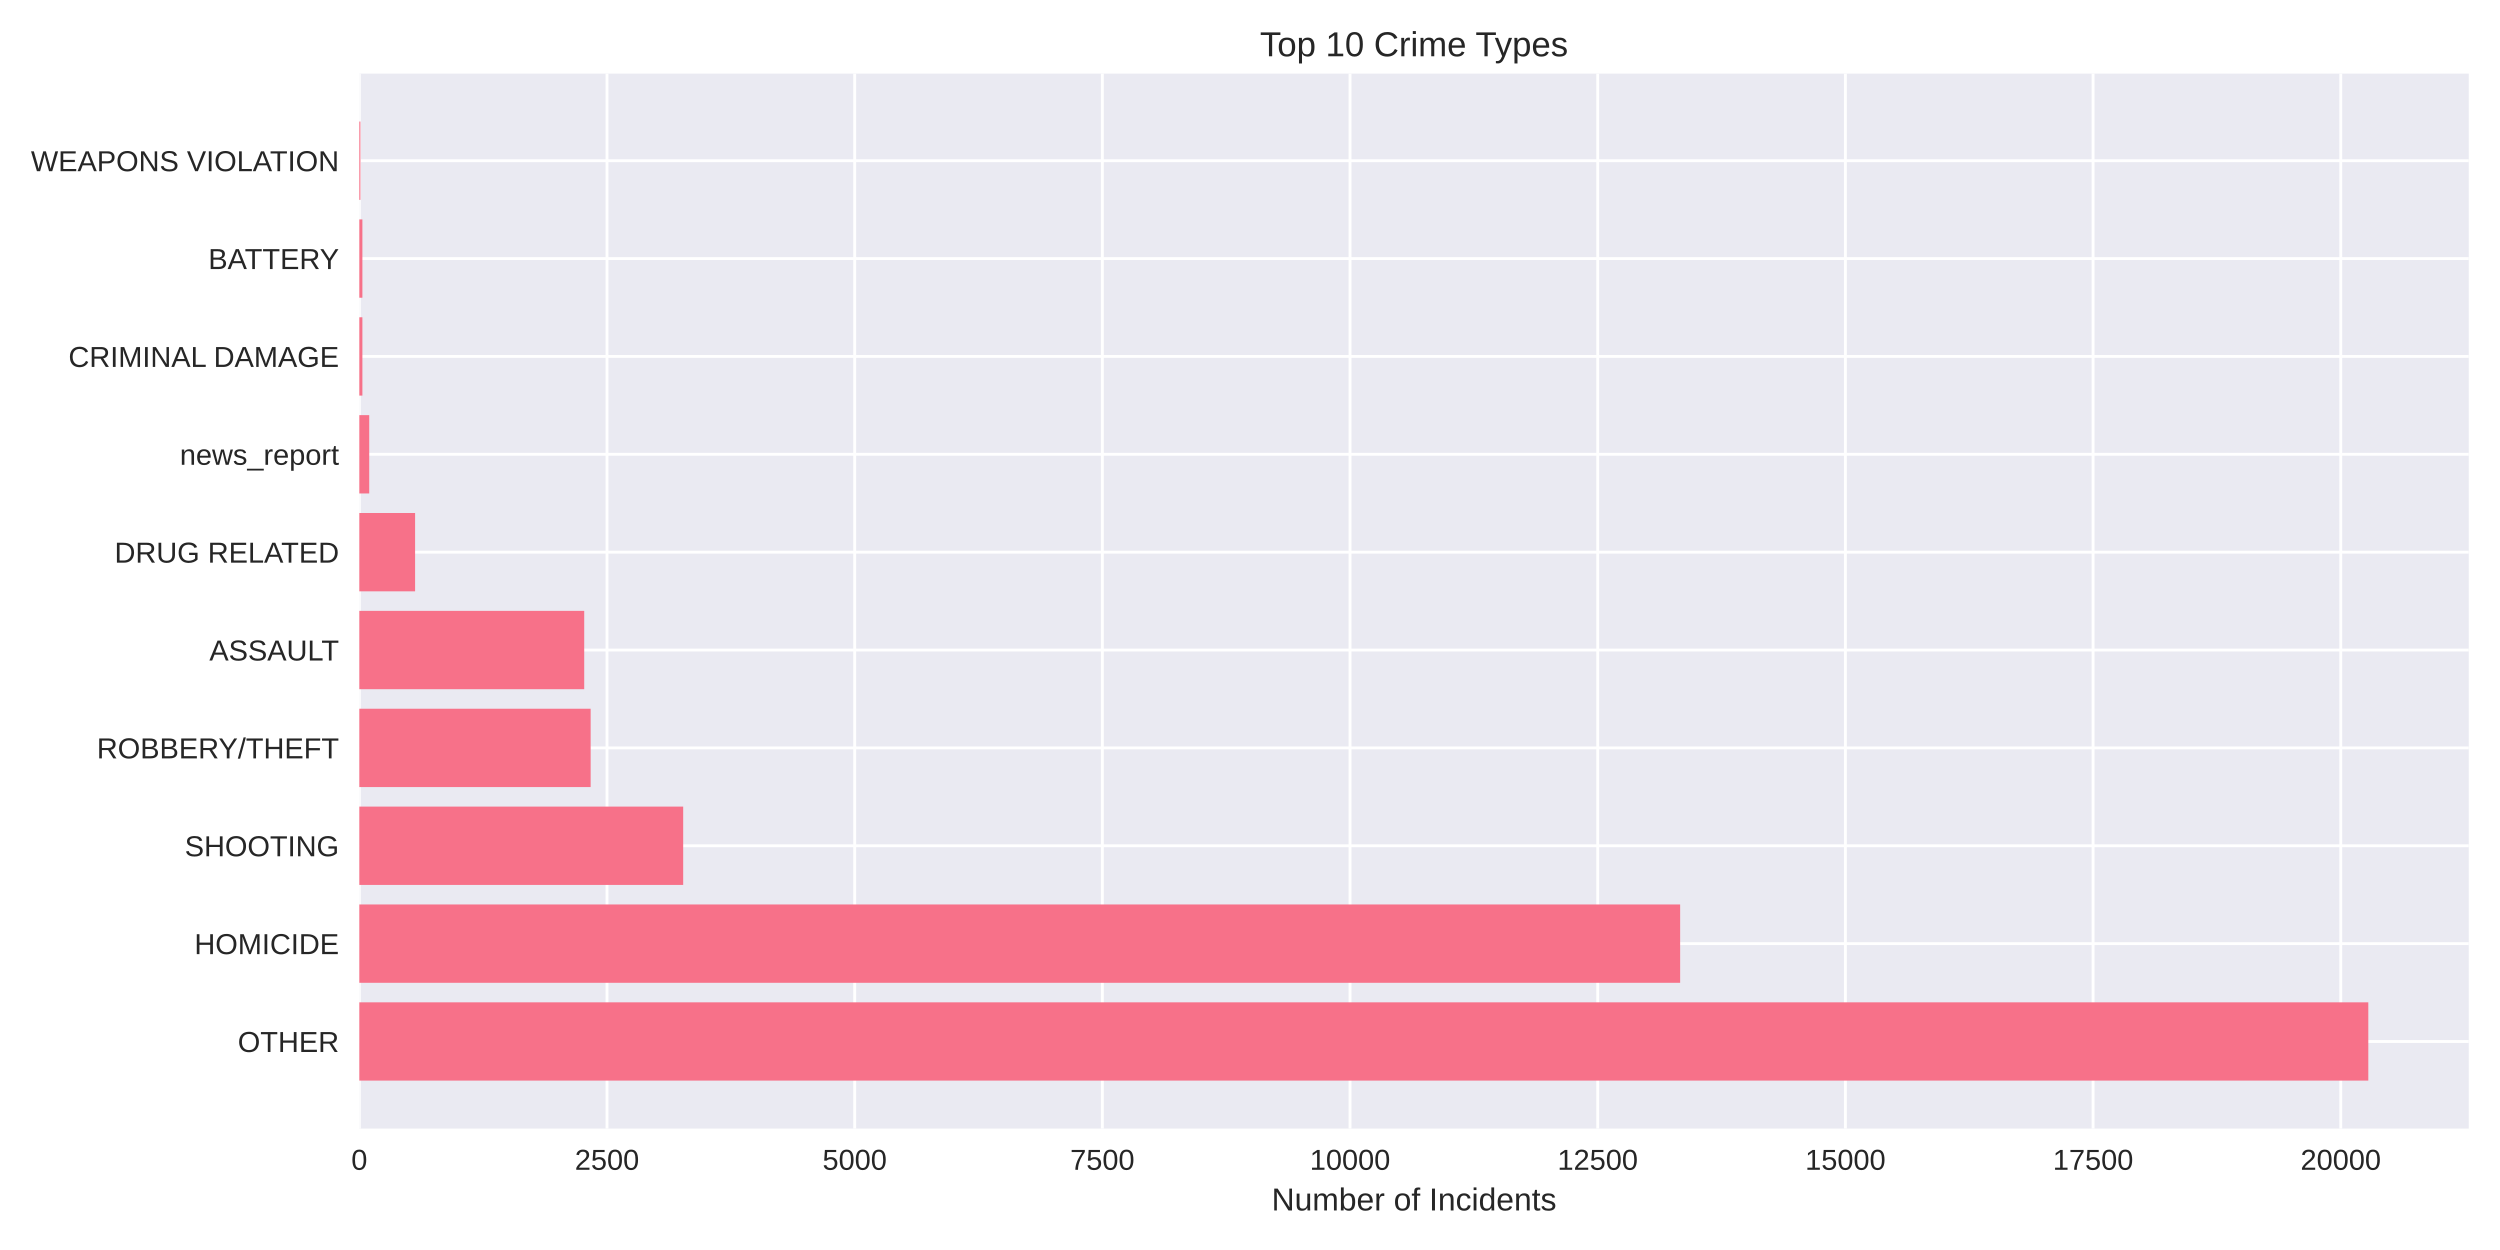
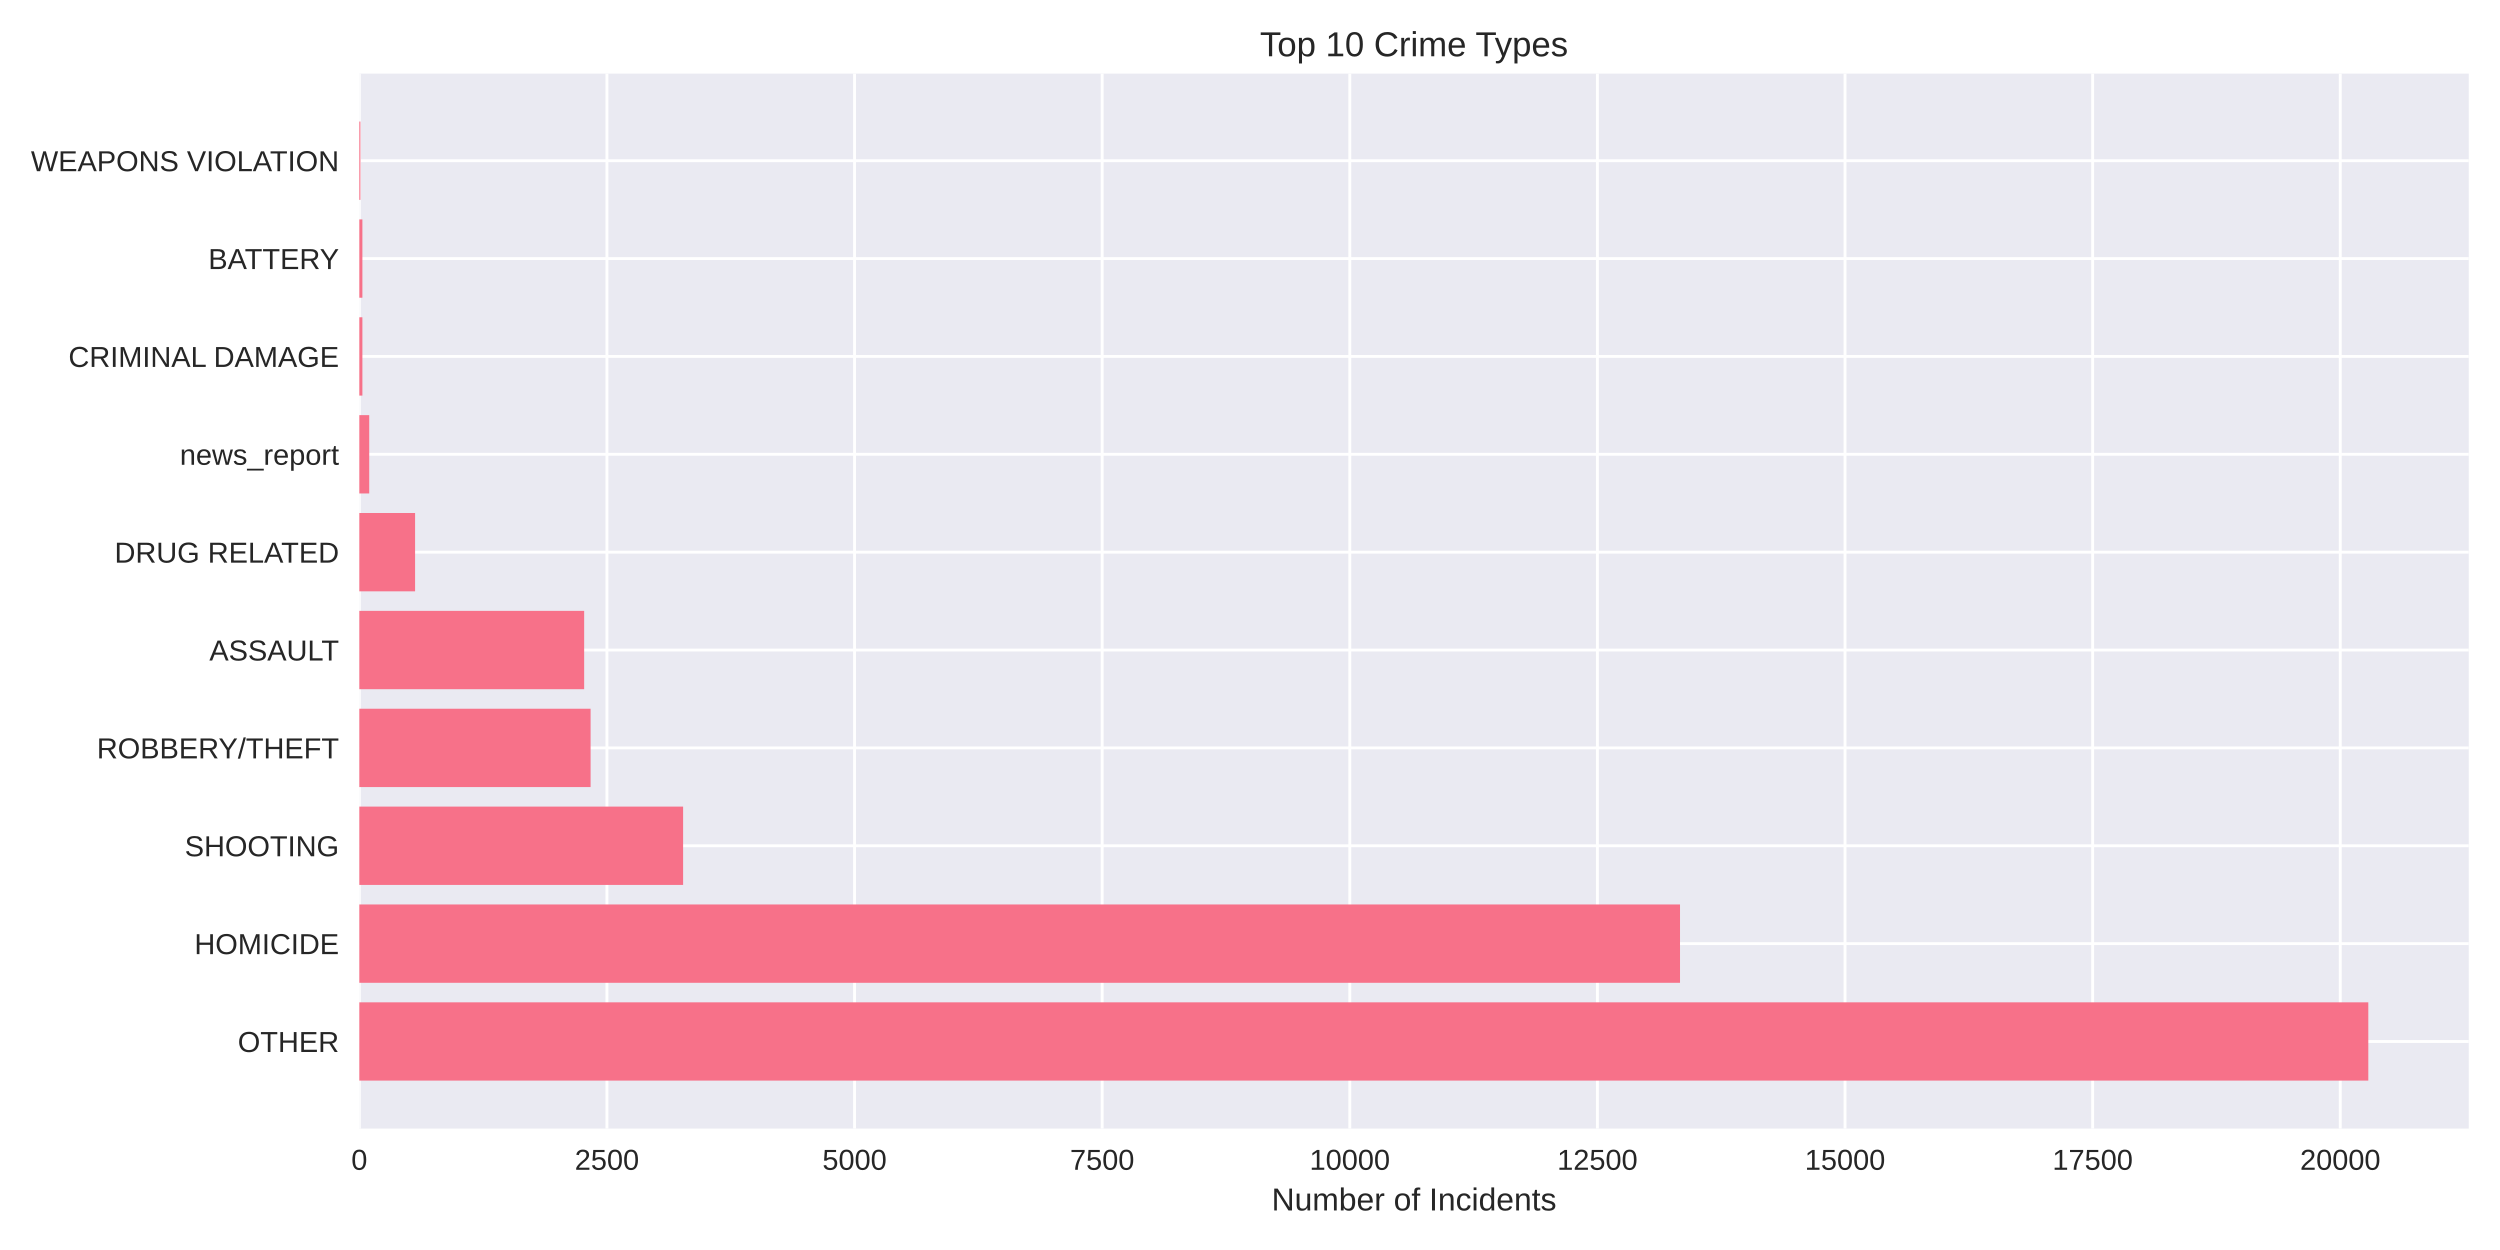
<svg xmlns="http://www.w3.org/2000/svg" width="864pt" height="432pt" viewBox="0 0 864 432" version="1.1">
  <defs>
    <style type="text/css">*{stroke-linejoin: round; stroke-linecap: butt}</style>
  </defs>
  <g id="figure_1">
    <g id="patch_1">
      <path d="M 0 432  L 864 432  L 864 0  L 0 0  z " style="fill: #ffffff" />
    </g>
    <g id="axes_1">
      <g id="patch_2">
        <path d="M 124.18 390.04  L 853.2 390.04  L 853.2 25.44  L 124.18 25.44  z " style="fill: #eaeaf2" />
      </g>
      <g id="matplotlib.axis_1">
        <g id="xtick_1">
          <g id="line2d_1">
-             <path d="M 124.18 390.04  L 124.18 25.44  " clip-path="url(#pa2421aa60c)" style="fill: none; stroke: #ffffff; stroke-linecap: round" />
+             <path d="M 124.18 390.04  L 124.18 25.44  " clip-path="url(#p3e9c07fcf0)" style="fill: none; stroke: #ffffff; stroke-linecap: round" />
          </g>
          <g id="line2d_2" />
          <g id="text_1">
            <text style="fill: #262626; font: 10px 'Arial', 'Liberation Sans', 'DejaVu Sans', 'Bitstream Vera Sans', sans-serif; text-anchor: middle" x="124.18" y="404.287" transform="rotate(-0 124.18 404.2869)">0</text>
          </g>
        </g>
        <g id="xtick_2">
          <g id="line2d_3">
-             <path d="M 209.778 390.04  L 209.778 25.44  " clip-path="url(#pa2421aa60c)" style="fill: none; stroke: #ffffff; stroke-linecap: round" />
+             <path d="M 209.757 390.04  L 209.757 25.44  " clip-path="url(#p3e9c07fcf0)" style="fill: none; stroke: #ffffff; stroke-linecap: round" />
          </g>
          <g id="line2d_4" />
          <g id="text_2">
-             <text style="fill: #262626; font: 10px 'Arial', 'Liberation Sans', 'DejaVu Sans', 'Bitstream Vera Sans', sans-serif; text-anchor: middle" x="209.778" y="404.287" transform="rotate(-0 209.7783 404.2869)">2500</text>
+             <text style="fill: #262626; font: 10px 'Arial', 'Liberation Sans', 'DejaVu Sans', 'Bitstream Vera Sans', sans-serif; text-anchor: middle" x="209.757" y="404.287" transform="rotate(-0 209.7572 404.2869)">2500</text>
          </g>
        </g>
        <g id="xtick_3">
          <g id="line2d_5">
-             <path d="M 295.377 390.04  L 295.377 25.44  " clip-path="url(#pa2421aa60c)" style="fill: none; stroke: #ffffff; stroke-linecap: round" />
+             <path d="M 295.334 390.04  L 295.334 25.44  " clip-path="url(#p3e9c07fcf0)" style="fill: none; stroke: #ffffff; stroke-linecap: round" />
          </g>
          <g id="line2d_6" />
          <g id="text_3">
-             <text style="fill: #262626; font: 10px 'Arial', 'Liberation Sans', 'DejaVu Sans', 'Bitstream Vera Sans', sans-serif; text-anchor: middle" x="295.377" y="404.287" transform="rotate(-0 295.3766 404.2869)">5000</text>
+             <text style="fill: #262626; font: 10px 'Arial', 'Liberation Sans', 'DejaVu Sans', 'Bitstream Vera Sans', sans-serif; text-anchor: middle" x="295.334" y="404.287" transform="rotate(-0 295.3344 404.2869)">5000</text>
          </g>
        </g>
        <g id="xtick_4">
          <g id="line2d_7">
-             <path d="M 380.975 390.04  L 380.975 25.44  " clip-path="url(#pa2421aa60c)" style="fill: none; stroke: #ffffff; stroke-linecap: round" />
+             <path d="M 380.912 390.04  L 380.912 25.44  " clip-path="url(#p3e9c07fcf0)" style="fill: none; stroke: #ffffff; stroke-linecap: round" />
          </g>
          <g id="line2d_8" />
          <g id="text_4">
-             <text style="fill: #262626; font: 10px 'Arial', 'Liberation Sans', 'DejaVu Sans', 'Bitstream Vera Sans', sans-serif; text-anchor: middle" x="380.975" y="404.287" transform="rotate(-0 380.9748 404.2869)">7500</text>
+             <text style="fill: #262626; font: 10px 'Arial', 'Liberation Sans', 'DejaVu Sans', 'Bitstream Vera Sans', sans-serif; text-anchor: middle" x="380.912" y="404.287" transform="rotate(-0 380.9115 404.2869)">7500</text>
          </g>
        </g>
        <g id="xtick_5">
          <g id="line2d_9">
-             <path d="M 466.573 390.04  L 466.573 25.44  " clip-path="url(#pa2421aa60c)" style="fill: none; stroke: #ffffff; stroke-linecap: round" />
+             <path d="M 466.489 390.04  L 466.489 25.44  " clip-path="url(#p3e9c07fcf0)" style="fill: none; stroke: #ffffff; stroke-linecap: round" />
          </g>
          <g id="line2d_10" />
          <g id="text_5">
-             <text style="fill: #262626; font: 10px 'Arial', 'Liberation Sans', 'DejaVu Sans', 'Bitstream Vera Sans', sans-serif; text-anchor: middle" x="466.573" y="404.287" transform="rotate(-0 466.5731 404.2869)">10000</text>
+             <text style="fill: #262626; font: 10px 'Arial', 'Liberation Sans', 'DejaVu Sans', 'Bitstream Vera Sans', sans-serif; text-anchor: middle" x="466.489" y="404.287" transform="rotate(-0 466.4887 404.2869)">10000</text>
          </g>
        </g>
        <g id="xtick_6">
          <g id="line2d_11">
-             <path d="M 552.171 390.04  L 552.171 25.44  " clip-path="url(#pa2421aa60c)" style="fill: none; stroke: #ffffff; stroke-linecap: round" />
+             <path d="M 552.066 390.04  L 552.066 25.44  " clip-path="url(#p3e9c07fcf0)" style="fill: none; stroke: #ffffff; stroke-linecap: round" />
          </g>
          <g id="line2d_12" />
          <g id="text_6">
-             <text style="fill: #262626; font: 10px 'Arial', 'Liberation Sans', 'DejaVu Sans', 'Bitstream Vera Sans', sans-serif; text-anchor: middle" x="552.171" y="404.287" transform="rotate(-0 552.1714 404.2869)">12500</text>
+             <text style="fill: #262626; font: 10px 'Arial', 'Liberation Sans', 'DejaVu Sans', 'Bitstream Vera Sans', sans-serif; text-anchor: middle" x="552.066" y="404.287" transform="rotate(-0 552.0659 404.2869)">12500</text>
          </g>
        </g>
        <g id="xtick_7">
          <g id="line2d_13">
-             <path d="M 637.77 390.04  L 637.77 25.44  " clip-path="url(#pa2421aa60c)" style="fill: none; stroke: #ffffff; stroke-linecap: round" />
+             <path d="M 637.643 390.04  L 637.643 25.44  " clip-path="url(#p3e9c07fcf0)" style="fill: none; stroke: #ffffff; stroke-linecap: round" />
          </g>
          <g id="line2d_14" />
          <g id="text_7">
-             <text style="fill: #262626; font: 10px 'Arial', 'Liberation Sans', 'DejaVu Sans', 'Bitstream Vera Sans', sans-serif; text-anchor: middle" x="637.77" y="404.287" transform="rotate(-0 637.7697 404.2869)">15000</text>
+             <text style="fill: #262626; font: 10px 'Arial', 'Liberation Sans', 'DejaVu Sans', 'Bitstream Vera Sans', sans-serif; text-anchor: middle" x="637.643" y="404.287" transform="rotate(-0 637.6431 404.2869)">15000</text>
          </g>
        </g>
        <g id="xtick_8">
          <g id="line2d_15">
-             <path d="M 723.368 390.04  L 723.368 25.44  " clip-path="url(#pa2421aa60c)" style="fill: none; stroke: #ffffff; stroke-linecap: round" />
+             <path d="M 723.22 390.04  L 723.22 25.44  " clip-path="url(#p3e9c07fcf0)" style="fill: none; stroke: #ffffff; stroke-linecap: round" />
          </g>
          <g id="line2d_16" />
          <g id="text_8">
-             <text style="fill: #262626; font: 10px 'Arial', 'Liberation Sans', 'DejaVu Sans', 'Bitstream Vera Sans', sans-serif; text-anchor: middle" x="723.368" y="404.287" transform="rotate(-0 723.368 404.2869)">17500</text>
+             <text style="fill: #262626; font: 10px 'Arial', 'Liberation Sans', 'DejaVu Sans', 'Bitstream Vera Sans', sans-serif; text-anchor: middle" x="723.22" y="404.287" transform="rotate(-0 723.2202 404.2869)">17500</text>
          </g>
        </g>
        <g id="xtick_9">
          <g id="line2d_17">
-             <path d="M 808.966 390.04  L 808.966 25.44  " clip-path="url(#pa2421aa60c)" style="fill: none; stroke: #ffffff; stroke-linecap: round" />
+             <path d="M 808.797 390.04  L 808.797 25.44  " clip-path="url(#p3e9c07fcf0)" style="fill: none; stroke: #ffffff; stroke-linecap: round" />
          </g>
          <g id="line2d_18" />
          <g id="text_9">
-             <text style="fill: #262626; font: 10px 'Arial', 'Liberation Sans', 'DejaVu Sans', 'Bitstream Vera Sans', sans-serif; text-anchor: middle" x="808.966" y="404.287" transform="rotate(-0 808.9662 404.2869)">20000</text>
+             <text style="fill: #262626; font: 10px 'Arial', 'Liberation Sans', 'DejaVu Sans', 'Bitstream Vera Sans', sans-serif; text-anchor: middle" x="808.797" y="404.287" transform="rotate(-0 808.7974 404.2869)">20000</text>
          </g>
        </g>
        <g id="text_10">
          <text style="fill: #262626; font: 11px 'Arial', 'Liberation Sans', 'DejaVu Sans', 'Bitstream Vera Sans', sans-serif; text-anchor: middle" x="488.69" y="418.333" transform="rotate(-0 488.69 418.3334)">Number of Incidents</text>
        </g>
      </g>
      <g id="matplotlib.axis_2">
        <g id="ytick_1">
          <g id="line2d_19">
-             <path d="M 124.18 359.939  L 853.2 359.939  " clip-path="url(#pa2421aa60c)" style="fill: none; stroke: #ffffff; stroke-linecap: round" />
+             <path d="M 124.18 359.939  L 853.2 359.939  " clip-path="url(#p3e9c07fcf0)" style="fill: none; stroke: #ffffff; stroke-linecap: round" />
          </g>
          <g id="line2d_20" />
          <g id="text_11">
            <text style="fill: #262626; font: 10px 'Arial', 'Liberation Sans', 'DejaVu Sans', 'Bitstream Vera Sans', sans-serif; text-anchor: end" x="117.18" y="363.562" transform="rotate(-0 117.18 363.562)">OTHER</text>
          </g>
        </g>
        <g id="ytick_2">
          <g id="line2d_21">
-             <path d="M 124.18 326.117  L 853.2 326.117  " clip-path="url(#pa2421aa60c)" style="fill: none; stroke: #ffffff; stroke-linecap: round" />
+             <path d="M 124.18 326.117  L 853.2 326.117  " clip-path="url(#p3e9c07fcf0)" style="fill: none; stroke: #ffffff; stroke-linecap: round" />
          </g>
          <g id="line2d_22" />
          <g id="text_12">
            <text style="fill: #262626; font: 10px 'Arial', 'Liberation Sans', 'DejaVu Sans', 'Bitstream Vera Sans', sans-serif; text-anchor: end" x="117.18" y="329.74" transform="rotate(-0 117.18 329.7401)">HOMICIDE</text>
          </g>
        </g>
        <g id="ytick_3">
          <g id="line2d_23">
-             <path d="M 124.18 292.295  L 853.2 292.295  " clip-path="url(#pa2421aa60c)" style="fill: none; stroke: #ffffff; stroke-linecap: round" />
+             <path d="M 124.18 292.295  L 853.2 292.295  " clip-path="url(#p3e9c07fcf0)" style="fill: none; stroke: #ffffff; stroke-linecap: round" />
          </g>
          <g id="line2d_24" />
          <g id="text_13">
            <text style="fill: #262626; font: 10px 'Arial', 'Liberation Sans', 'DejaVu Sans', 'Bitstream Vera Sans', sans-serif; text-anchor: end" x="117.18" y="295.918" transform="rotate(-0 117.18 295.9182)">SHOOTING</text>
          </g>
        </g>
        <g id="ytick_4">
          <g id="line2d_25">
-             <path d="M 124.18 258.473  L 853.2 258.473  " clip-path="url(#pa2421aa60c)" style="fill: none; stroke: #ffffff; stroke-linecap: round" />
+             <path d="M 124.18 258.473  L 853.2 258.473  " clip-path="url(#p3e9c07fcf0)" style="fill: none; stroke: #ffffff; stroke-linecap: round" />
          </g>
          <g id="line2d_26" />
          <g id="text_14">
            <text style="fill: #262626; font: 10px 'Arial', 'Liberation Sans', 'DejaVu Sans', 'Bitstream Vera Sans', sans-serif; text-anchor: end" x="117.18" y="262.096" transform="rotate(-0 117.18 262.0963)">ROBBERY/THEFT</text>
          </g>
        </g>
        <g id="ytick_5">
          <g id="line2d_27">
-             <path d="M 124.18 224.651  L 853.2 224.651  " clip-path="url(#pa2421aa60c)" style="fill: none; stroke: #ffffff; stroke-linecap: round" />
+             <path d="M 124.18 224.651  L 853.2 224.651  " clip-path="url(#p3e9c07fcf0)" style="fill: none; stroke: #ffffff; stroke-linecap: round" />
          </g>
          <g id="line2d_28" />
          <g id="text_15">
            <text style="fill: #262626; font: 10px 'Arial', 'Liberation Sans', 'DejaVu Sans', 'Bitstream Vera Sans', sans-serif; text-anchor: end" x="117.18" y="228.274" transform="rotate(-0 117.18 228.2744)">ASSAULT</text>
          </g>
        </g>
        <g id="ytick_6">
          <g id="line2d_29">
-             <path d="M 124.18 190.829  L 853.2 190.829  " clip-path="url(#pa2421aa60c)" style="fill: none; stroke: #ffffff; stroke-linecap: round" />
+             <path d="M 124.18 190.829  L 853.2 190.829  " clip-path="url(#p3e9c07fcf0)" style="fill: none; stroke: #ffffff; stroke-linecap: round" />
          </g>
          <g id="line2d_30" />
          <g id="text_16">
            <text style="fill: #262626; font: 10px 'Arial', 'Liberation Sans', 'DejaVu Sans', 'Bitstream Vera Sans', sans-serif; text-anchor: end" x="117.18" y="194.452" transform="rotate(-0 117.18 194.4525)">DRUG RELATED</text>
          </g>
        </g>
        <g id="ytick_7">
          <g id="line2d_31">
-             <path d="M 124.18 157.007  L 853.2 157.007  " clip-path="url(#pa2421aa60c)" style="fill: none; stroke: #ffffff; stroke-linecap: round" />
+             <path d="M 124.18 157.007  L 853.2 157.007  " clip-path="url(#p3e9c07fcf0)" style="fill: none; stroke: #ffffff; stroke-linecap: round" />
          </g>
          <g id="line2d_32" />
          <g id="text_17">
            <text style="fill: #262626; font: 10px 'Arial', 'Liberation Sans', 'DejaVu Sans', 'Bitstream Vera Sans', sans-serif; text-anchor: end" x="117.18" y="160.631" transform="rotate(-0 117.18 160.6306)">news_report</text>
          </g>
        </g>
        <g id="ytick_8">
          <g id="line2d_33">
-             <path d="M 124.18 123.185  L 853.2 123.185  " clip-path="url(#pa2421aa60c)" style="fill: none; stroke: #ffffff; stroke-linecap: round" />
+             <path d="M 124.18 123.185  L 853.2 123.185  " clip-path="url(#p3e9c07fcf0)" style="fill: none; stroke: #ffffff; stroke-linecap: round" />
          </g>
          <g id="line2d_34" />
          <g id="text_18">
            <text style="fill: #262626; font: 10px 'Arial', 'Liberation Sans', 'DejaVu Sans', 'Bitstream Vera Sans', sans-serif; text-anchor: end" x="117.18" y="126.809" transform="rotate(-0 117.18 126.8087)">CRIMINAL DAMAGE</text>
          </g>
        </g>
        <g id="ytick_9">
          <g id="line2d_35">
-             <path d="M 124.18 89.363  L 853.2 89.363  " clip-path="url(#pa2421aa60c)" style="fill: none; stroke: #ffffff; stroke-linecap: round" />
+             <path d="M 124.18 89.363  L 853.2 89.363  " clip-path="url(#p3e9c07fcf0)" style="fill: none; stroke: #ffffff; stroke-linecap: round" />
          </g>
          <g id="line2d_36" />
          <g id="text_19">
            <text style="fill: #262626; font: 10px 'Arial', 'Liberation Sans', 'DejaVu Sans', 'Bitstream Vera Sans', sans-serif; text-anchor: end" x="117.18" y="92.987" transform="rotate(-0 117.18 92.98681)">BATTERY</text>
          </g>
        </g>
        <g id="ytick_10">
          <g id="line2d_37">
-             <path d="M 124.18 55.541  L 853.2 55.541  " clip-path="url(#pa2421aa60c)" style="fill: none; stroke: #ffffff; stroke-linecap: round" />
+             <path d="M 124.18 55.541  L 853.2 55.541  " clip-path="url(#p3e9c07fcf0)" style="fill: none; stroke: #ffffff; stroke-linecap: round" />
          </g>
          <g id="line2d_38" />
          <g id="text_20">
            <text style="fill: #262626; font: 10px 'Arial', 'Liberation Sans', 'DejaVu Sans', 'Bitstream Vera Sans', sans-serif; text-anchor: end" x="117.18" y="59.165" transform="rotate(-0 117.18 59.16492)">WEAPONS VIOLATION</text>
          </g>
        </g>
      </g>
      <g id="patch_3">
-         <path d="M 124.18 373.467  L 818.485 373.467  L 818.485 346.41  L 124.18 346.41  z " clip-path="url(#pa2421aa60c)" style="fill: #f77189" />
+         <path d="M 124.18 373.467  L 818.485 373.467  L 818.485 346.41  L 124.18 346.41  z " clip-path="url(#p3e9c07fcf0)" style="fill: #f77189" />
      </g>
      <g id="patch_4">
-         <path d="M 124.18 339.645  L 580.659 339.645  L 580.659 312.588  L 124.18 312.588  z " clip-path="url(#pa2421aa60c)" style="fill: #f77189" />
+         <path d="M 124.18 339.645  L 580.614 339.645  L 580.614 312.588  L 124.18 312.588  z " clip-path="url(#p3e9c07fcf0)" style="fill: #f77189" />
      </g>
      <g id="patch_5">
-         <path d="M 124.18 305.823  L 236.108 305.823  L 236.108 278.766  L 124.18 278.766  z " clip-path="url(#pa2421aa60c)" style="fill: #f77189" />
+         <path d="M 124.18 305.823  L 236.081 305.823  L 236.081 278.766  L 124.18 278.766  z " clip-path="url(#p3e9c07fcf0)" style="fill: #f77189" />
      </g>
      <g id="patch_6">
-         <path d="M 124.18 272.002  L 204.129 272.002  L 204.129 244.944  L 124.18 244.944  z " clip-path="url(#pa2421aa60c)" style="fill: #f77189" />
+         <path d="M 124.18 272.002  L 204.109 272.002  L 204.109 244.944  L 124.18 244.944  z " clip-path="url(#p3e9c07fcf0)" style="fill: #f77189" />
      </g>
      <g id="patch_7">
-         <path d="M 124.18 238.18  L 201.903 238.18  L 201.903 211.122  L 124.18 211.122  z " clip-path="url(#pa2421aa60c)" style="fill: #f77189" />
+         <path d="M 124.18 238.18  L 201.884 238.18  L 201.884 211.122  L 124.18 211.122  z " clip-path="url(#p3e9c07fcf0)" style="fill: #f77189" />
      </g>
      <g id="patch_8">
-         <path d="M 124.18 204.358  L 143.457 204.358  L 143.457 177.3  L 124.18 177.3  z " clip-path="url(#pa2421aa60c)" style="fill: #f77189" />
+         <path d="M 124.18 204.358  L 143.452 204.358  L 143.452 177.3  L 124.18 177.3  z " clip-path="url(#p3e9c07fcf0)" style="fill: #f77189" />
      </g>
      <g id="patch_9">
-         <path d="M 124.18 170.536  L 127.604 170.536  L 127.604 143.478  L 124.18 143.478  z " clip-path="url(#pa2421aa60c)" style="fill: #f77189" />
+         <path d="M 124.18 170.536  L 127.603 170.536  L 127.603 143.478  L 124.18 143.478  z " clip-path="url(#p3e9c07fcf0)" style="fill: #f77189" />
      </g>
      <g id="patch_10">
-         <path d="M 124.18 136.714  L 125.241 136.714  L 125.241 109.657  L 124.18 109.657  z " clip-path="url(#pa2421aa60c)" style="fill: #f77189" />
+         <path d="M 124.18 136.714  L 125.241 136.714  L 125.241 109.657  L 124.18 109.657  z " clip-path="url(#p3e9c07fcf0)" style="fill: #f77189" />
      </g>
      <g id="patch_11">
-         <path d="M 124.18 102.892  L 125.241 102.892  L 125.241 75.835  L 124.18 75.835  z " clip-path="url(#pa2421aa60c)" style="fill: #f77189" />
+         <path d="M 124.18 102.892  L 125.241 102.892  L 125.241 75.835  L 124.18 75.835  z " clip-path="url(#p3e9c07fcf0)" style="fill: #f77189" />
      </g>
      <g id="patch_12">
-         <path d="M 124.18 69.07  L 124.557 69.07  L 124.557 42.013  L 124.18 42.013  z " clip-path="url(#pa2421aa60c)" style="fill: #f77189" />
+         <path d="M 124.18 69.07  L 124.557 69.07  L 124.557 42.013  L 124.18 42.013  z " clip-path="url(#p3e9c07fcf0)" style="fill: #f77189" />
      </g>
      <g id="patch_13">
        <path d="M 124.18 390.04  L 124.18 25.44  " style="fill: none" />
      </g>
      <g id="patch_14">
        <path d="M 853.2 390.04  L 853.2 25.44  " style="fill: none" />
      </g>
      <g id="patch_15">
        <path d="M 124.18 390.04  L 853.2 390.04  " style="fill: none" />
      </g>
      <g id="patch_16">
        <path d="M 124.18 25.44  L 853.2 25.44  " style="fill: none" />
      </g>
      <g id="text_21">
        <text style="fill: #262626; font: 12px 'Arial', 'Liberation Sans', 'DejaVu Sans', 'Bitstream Vera Sans', sans-serif; text-anchor: middle" x="488.69" y="19.44" transform="rotate(-0 488.69 19.44)">Top 10 Crime Types</text>
      </g>
    </g>
  </g>
  <defs>
-     <clipPath id="pa2421aa60c">
+     <clipPath id="p3e9c07fcf0">
      <rect x="124.18" y="25.44" width="729.02" height="364.6" />
    </clipPath>
  </defs>
</svg>
